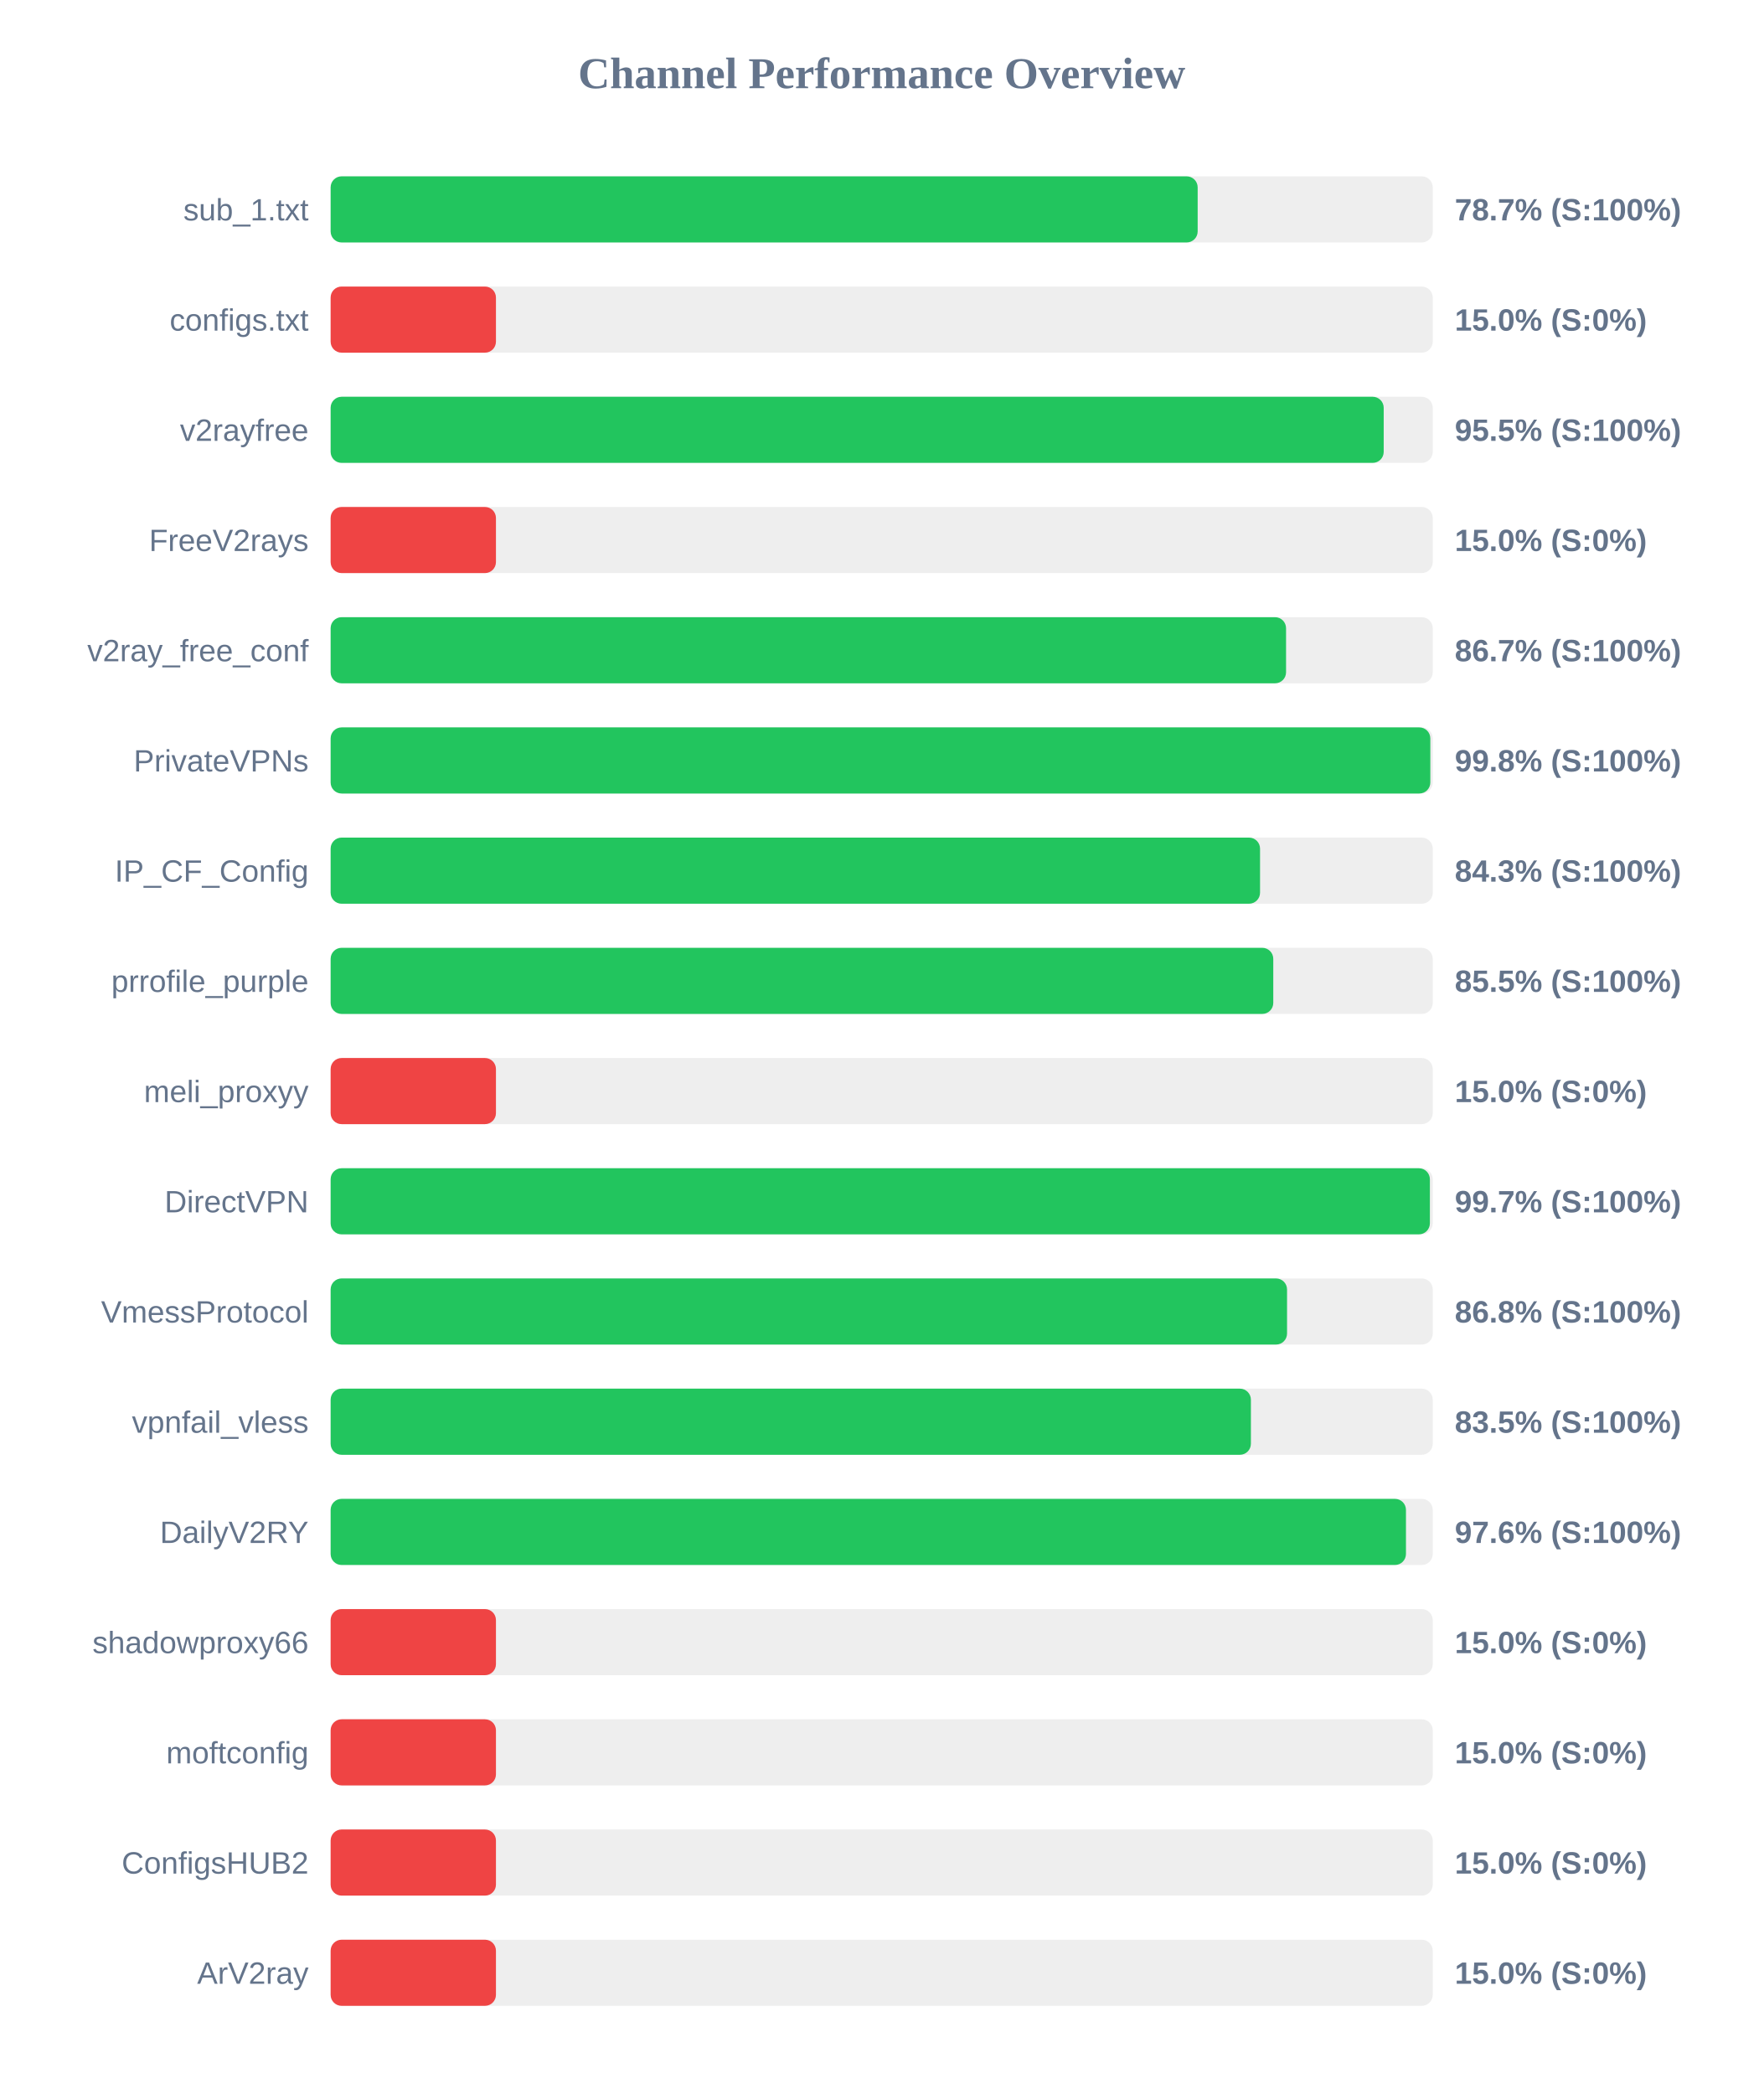
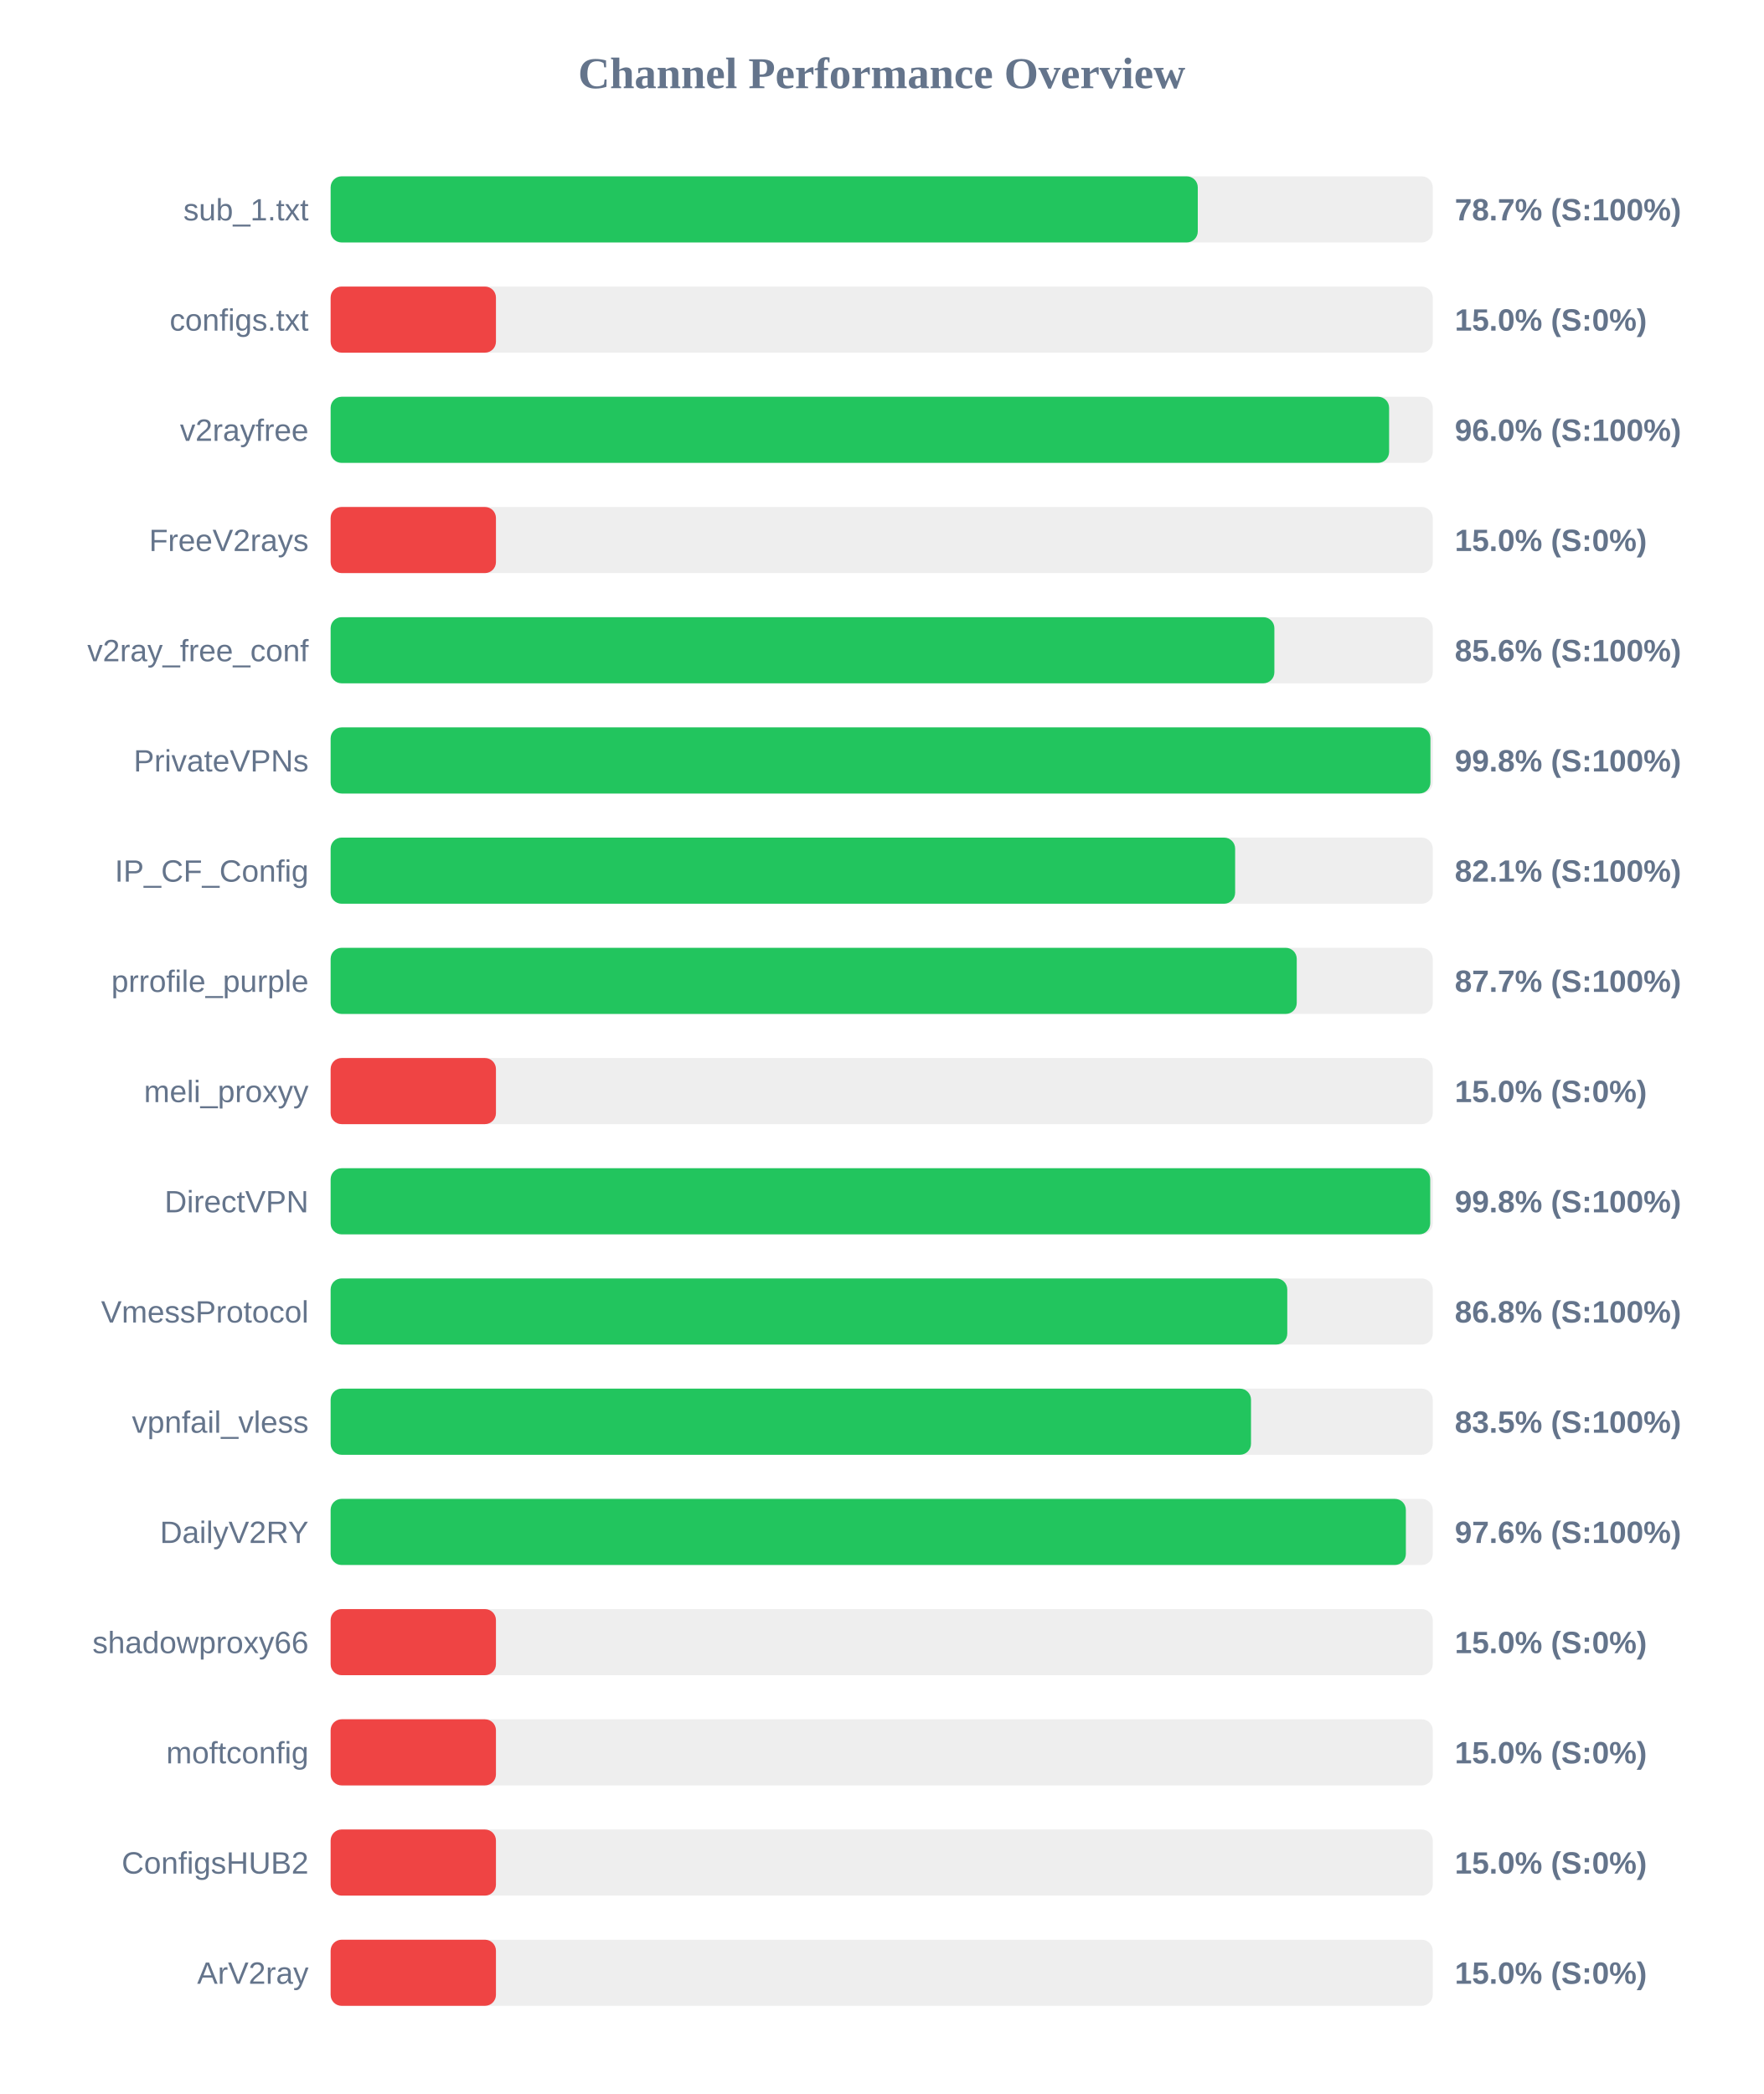
<svg xmlns="http://www.w3.org/2000/svg" width="800" height="950" version="1.1">
  <style>
        .row { font: 14px Arial; fill: #64748b; }
        .score { font: bold 14px Arial; fill: #64748b; }
    </style>
  <text x="400" y="40" text-anchor="middle" font-size="20px" font-weight="bold" fill="#64748b">Channel Performance Overview</text>
  <rect x="150" y="80" width="500" height="30" fill="#eee" rx="5" />
-   <rect x="150" y="80" width="393.35" height="30" fill="#22c55e" rx="5" />
+   <rect x="150" y="80" width="393.4" height="30" fill="#22c55e" rx="5" />
  <text x="140" y="100" text-anchor="end" class="row">sub_1.txt</text>
  <text x="660" y="100" text-anchor="start" class="score">78.7% (S:100%)</text>
  <rect x="150" y="130" width="500" height="30" fill="#eee" rx="5" />
  <rect x="150" y="130" width="75.0" height="30" fill="#ef4444" rx="5" />
  <text x="140" y="150" text-anchor="end" class="row">configs.txt</text>
  <text x="660" y="150" text-anchor="start" class="score">15.0% (S:0%)</text>
  <rect x="150" y="180" width="500" height="30" fill="#eee" rx="5" />
-   <rect x="150" y="180" width="477.75" height="30" fill="#22c55e" rx="5" />
+   <rect x="150" y="180" width="480.2" height="30" fill="#22c55e" rx="5" />
  <text x="140" y="200" text-anchor="end" class="row">v2rayfree</text>
-   <text x="660" y="200" text-anchor="start" class="score">95.5% (S:100%)</text>
+   <text x="660" y="200" text-anchor="start" class="score">96.0% (S:100%)</text>
  <rect x="150" y="230" width="500" height="30" fill="#eee" rx="5" />
  <rect x="150" y="230" width="75.0" height="30" fill="#ef4444" rx="5" />
  <text x="140" y="250" text-anchor="end" class="row">FreeV2rays</text>
  <text x="660" y="250" text-anchor="start" class="score">15.0% (S:0%)</text>
  <rect x="150" y="280" width="500" height="30" fill="#eee" rx="5" />
-   <rect x="150" y="280" width="433.45" height="30" fill="#22c55e" rx="5" />
+   <rect x="150" y="280" width="428.15" height="30" fill="#22c55e" rx="5" />
  <text x="140" y="300" text-anchor="end" class="row">v2ray_free_conf</text>
-   <text x="660" y="300" text-anchor="start" class="score">86.7% (S:100%)</text>
+   <text x="660" y="300" text-anchor="start" class="score">85.6% (S:100%)</text>
  <rect x="150" y="330" width="500" height="30" fill="#eee" rx="5" />
-   <rect x="150" y="330" width="498.9" height="30" fill="#22c55e" rx="5" />
+   <rect x="150" y="330" width="498.95" height="30" fill="#22c55e" rx="5" />
  <text x="140" y="350" text-anchor="end" class="row">PrivateVPNs</text>
  <text x="660" y="350" text-anchor="start" class="score">99.8% (S:100%)</text>
  <rect x="150" y="380" width="500" height="30" fill="#eee" rx="5" />
-   <rect x="150" y="380" width="421.65" height="30" fill="#22c55e" rx="5" />
+   <rect x="150" y="380" width="410.35" height="30" fill="#22c55e" rx="5" />
  <text x="140" y="400" text-anchor="end" class="row">IP_CF_Config</text>
-   <text x="660" y="400" text-anchor="start" class="score">84.3% (S:100%)</text>
+   <text x="660" y="400" text-anchor="start" class="score">82.1% (S:100%)</text>
  <rect x="150" y="430" width="500" height="30" fill="#eee" rx="5" />
-   <rect x="150" y="430" width="427.65" height="30" fill="#22c55e" rx="5" />
+   <rect x="150" y="430" width="438.3" height="30" fill="#22c55e" rx="5" />
  <text x="140" y="450" text-anchor="end" class="row">prrofile_purple</text>
-   <text x="660" y="450" text-anchor="start" class="score">85.5% (S:100%)</text>
+   <text x="660" y="450" text-anchor="start" class="score">87.7% (S:100%)</text>
  <rect x="150" y="480" width="500" height="30" fill="#eee" rx="5" />
  <rect x="150" y="480" width="75.0" height="30" fill="#ef4444" rx="5" />
  <text x="140" y="500" text-anchor="end" class="row">meli_proxyy</text>
  <text x="660" y="500" text-anchor="start" class="score">15.0% (S:0%)</text>
  <rect x="150" y="530" width="500" height="30" fill="#eee" rx="5" />
-   <rect x="150" y="530" width="498.7" height="30" fill="#22c55e" rx="5" />
+   <rect x="150" y="530" width="498.85" height="30" fill="#22c55e" rx="5" />
  <text x="140" y="550" text-anchor="end" class="row">DirectVPN</text>
-   <text x="660" y="550" text-anchor="start" class="score">99.7% (S:100%)</text>
+   <text x="660" y="550" text-anchor="start" class="score">99.8% (S:100%)</text>
  <rect x="150" y="580" width="500" height="30" fill="#eee" rx="5" />
-   <rect x="150" y="580" width="433.9" height="30" fill="#22c55e" rx="5" />
+   <rect x="150" y="580" width="434.0" height="30" fill="#22c55e" rx="5" />
  <text x="140" y="600" text-anchor="end" class="row">VmessProtocol</text>
  <text x="660" y="600" text-anchor="start" class="score">86.8% (S:100%)</text>
  <rect x="150" y="630" width="500" height="30" fill="#eee" rx="5" />
-   <rect x="150" y="630" width="417.5" height="30" fill="#22c55e" rx="5" />
+   <rect x="150" y="630" width="417.55" height="30" fill="#22c55e" rx="5" />
  <text x="140" y="650" text-anchor="end" class="row">vpnfail_vless</text>
  <text x="660" y="650" text-anchor="start" class="score">83.5% (S:100%)</text>
  <rect x="150" y="680" width="500" height="30" fill="#eee" rx="5" />
-   <rect x="150" y="680" width="487.85" height="30" fill="#22c55e" rx="5" />
+   <rect x="150" y="680" width="487.8" height="30" fill="#22c55e" rx="5" />
  <text x="140" y="700" text-anchor="end" class="row">DailyV2RY</text>
  <text x="660" y="700" text-anchor="start" class="score">97.6% (S:100%)</text>
  <rect x="150" y="730" width="500" height="30" fill="#eee" rx="5" />
  <rect x="150" y="730" width="75.0" height="30" fill="#ef4444" rx="5" />
  <text x="140" y="750" text-anchor="end" class="row">shadowproxy66</text>
  <text x="660" y="750" text-anchor="start" class="score">15.0% (S:0%)</text>
  <rect x="150" y="780" width="500" height="30" fill="#eee" rx="5" />
  <rect x="150" y="780" width="75.0" height="30" fill="#ef4444" rx="5" />
  <text x="140" y="800" text-anchor="end" class="row">moftconfig</text>
  <text x="660" y="800" text-anchor="start" class="score">15.0% (S:0%)</text>
  <rect x="150" y="830" width="500" height="30" fill="#eee" rx="5" />
  <rect x="150" y="830" width="75.0" height="30" fill="#ef4444" rx="5" />
  <text x="140" y="850" text-anchor="end" class="row">ConfigsHUB2</text>
  <text x="660" y="850" text-anchor="start" class="score">15.0% (S:0%)</text>
  <rect x="150" y="880" width="500" height="30" fill="#eee" rx="5" />
  <rect x="150" y="880" width="75.0" height="30" fill="#ef4444" rx="5" />
  <text x="140" y="900" text-anchor="end" class="row">ArV2ray</text>
  <text x="660" y="900" text-anchor="start" class="score">15.0% (S:0%)</text>
</svg>
